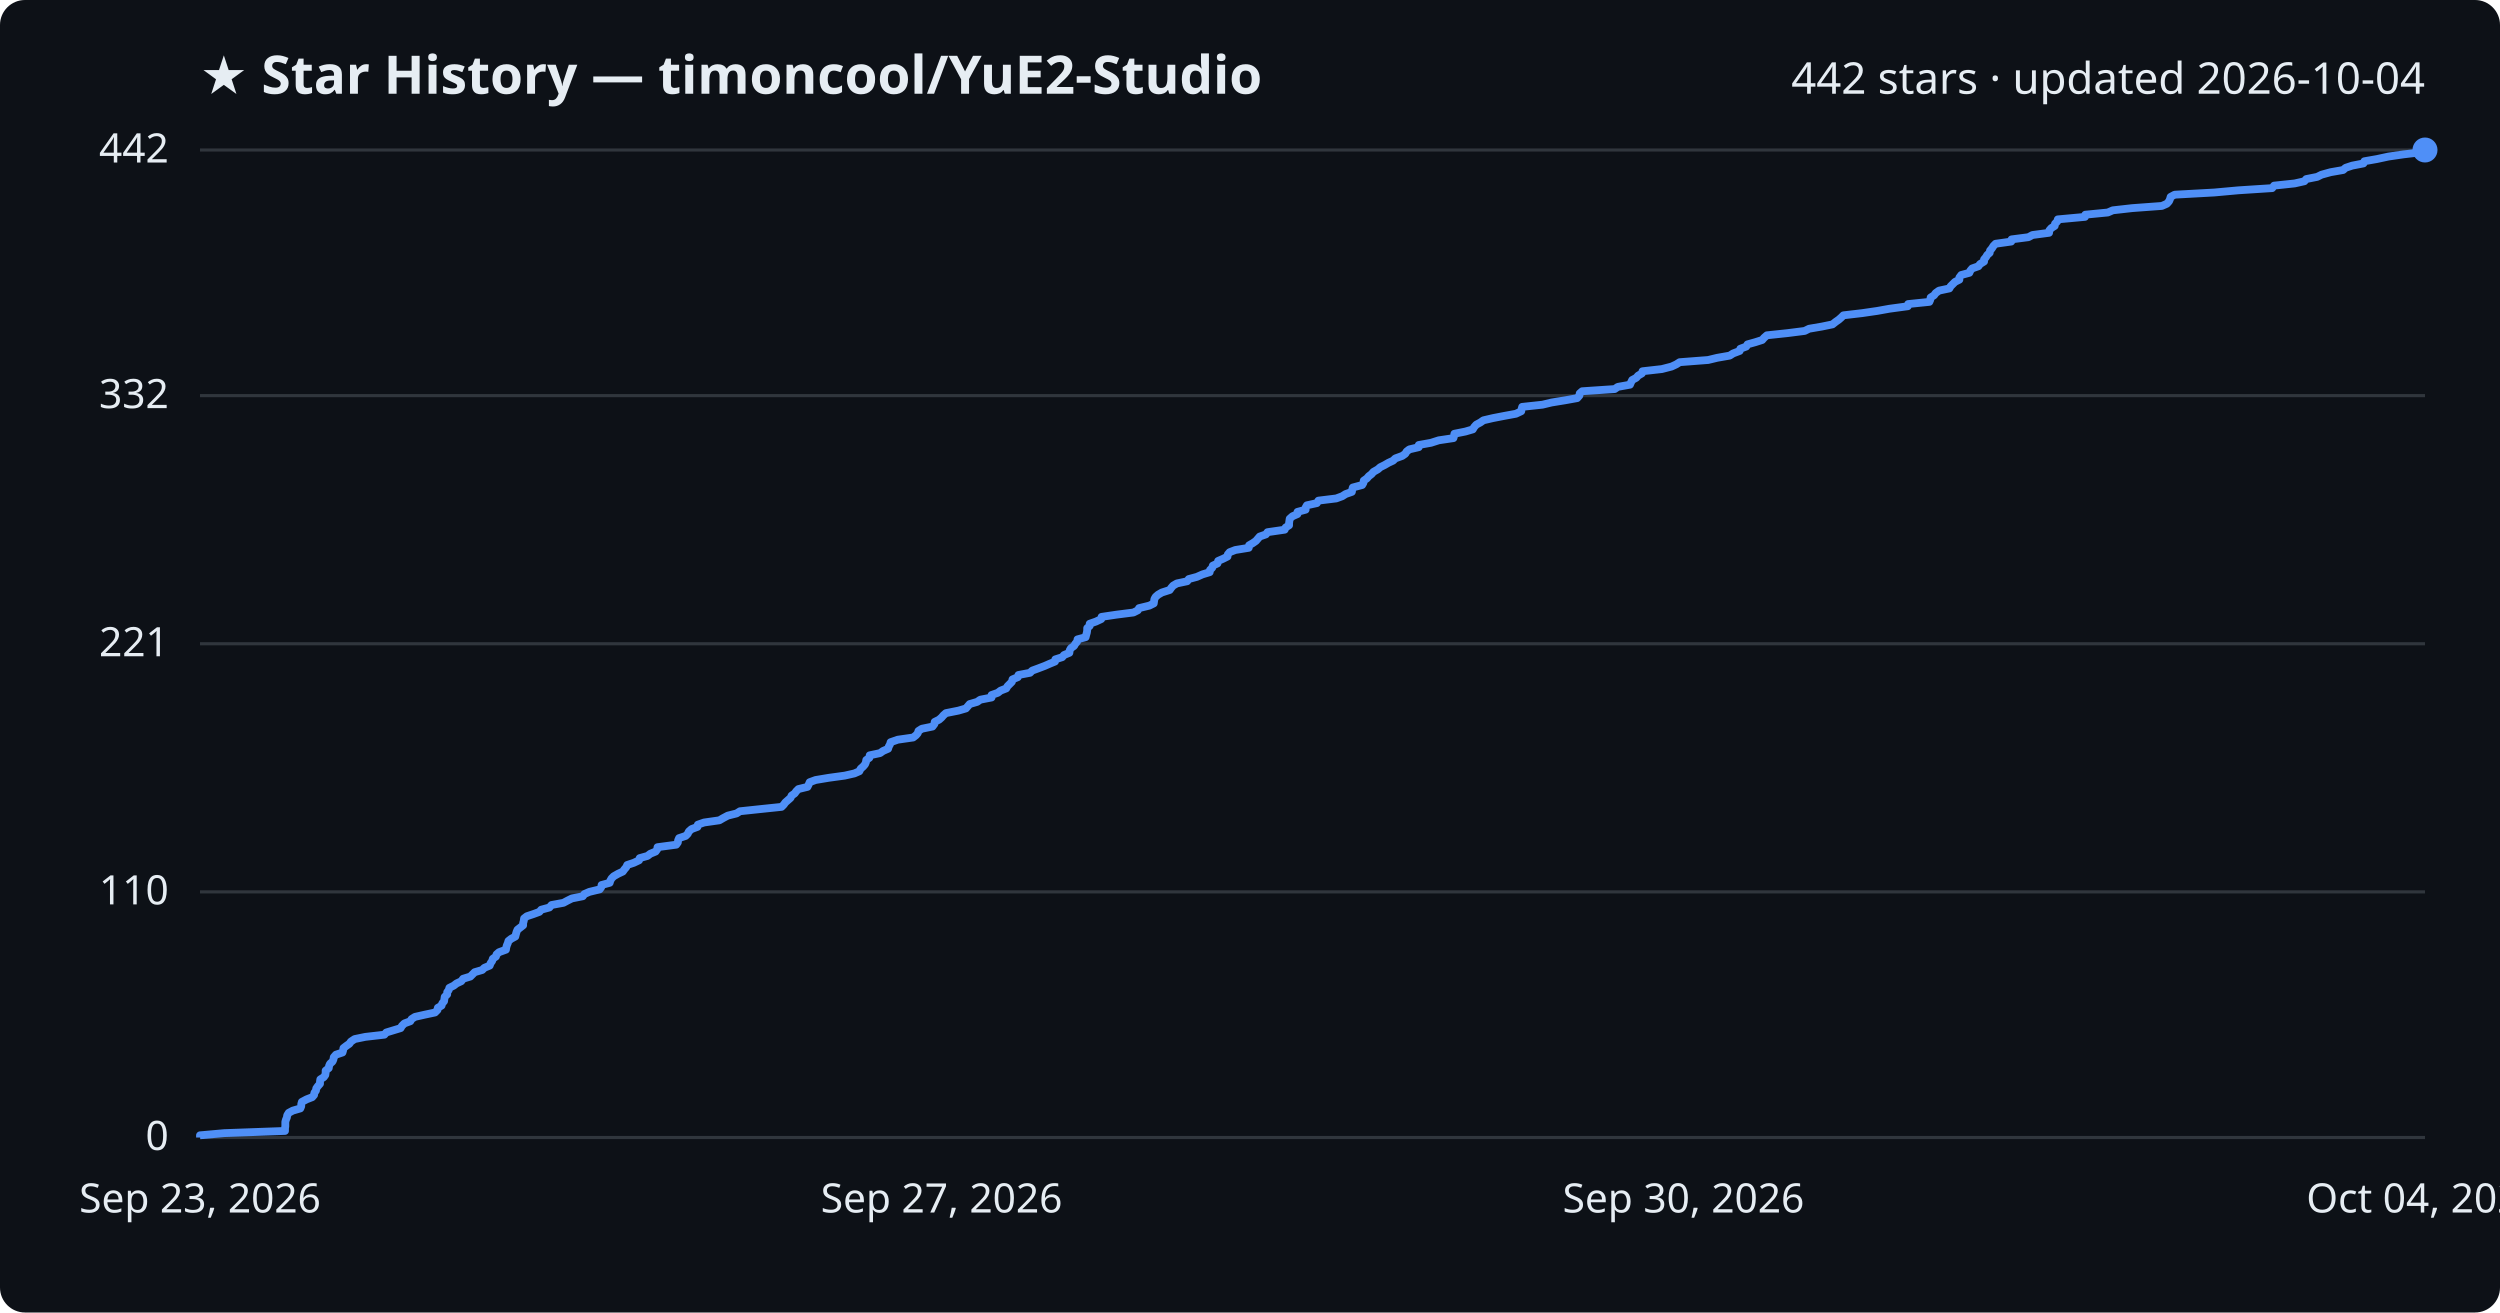
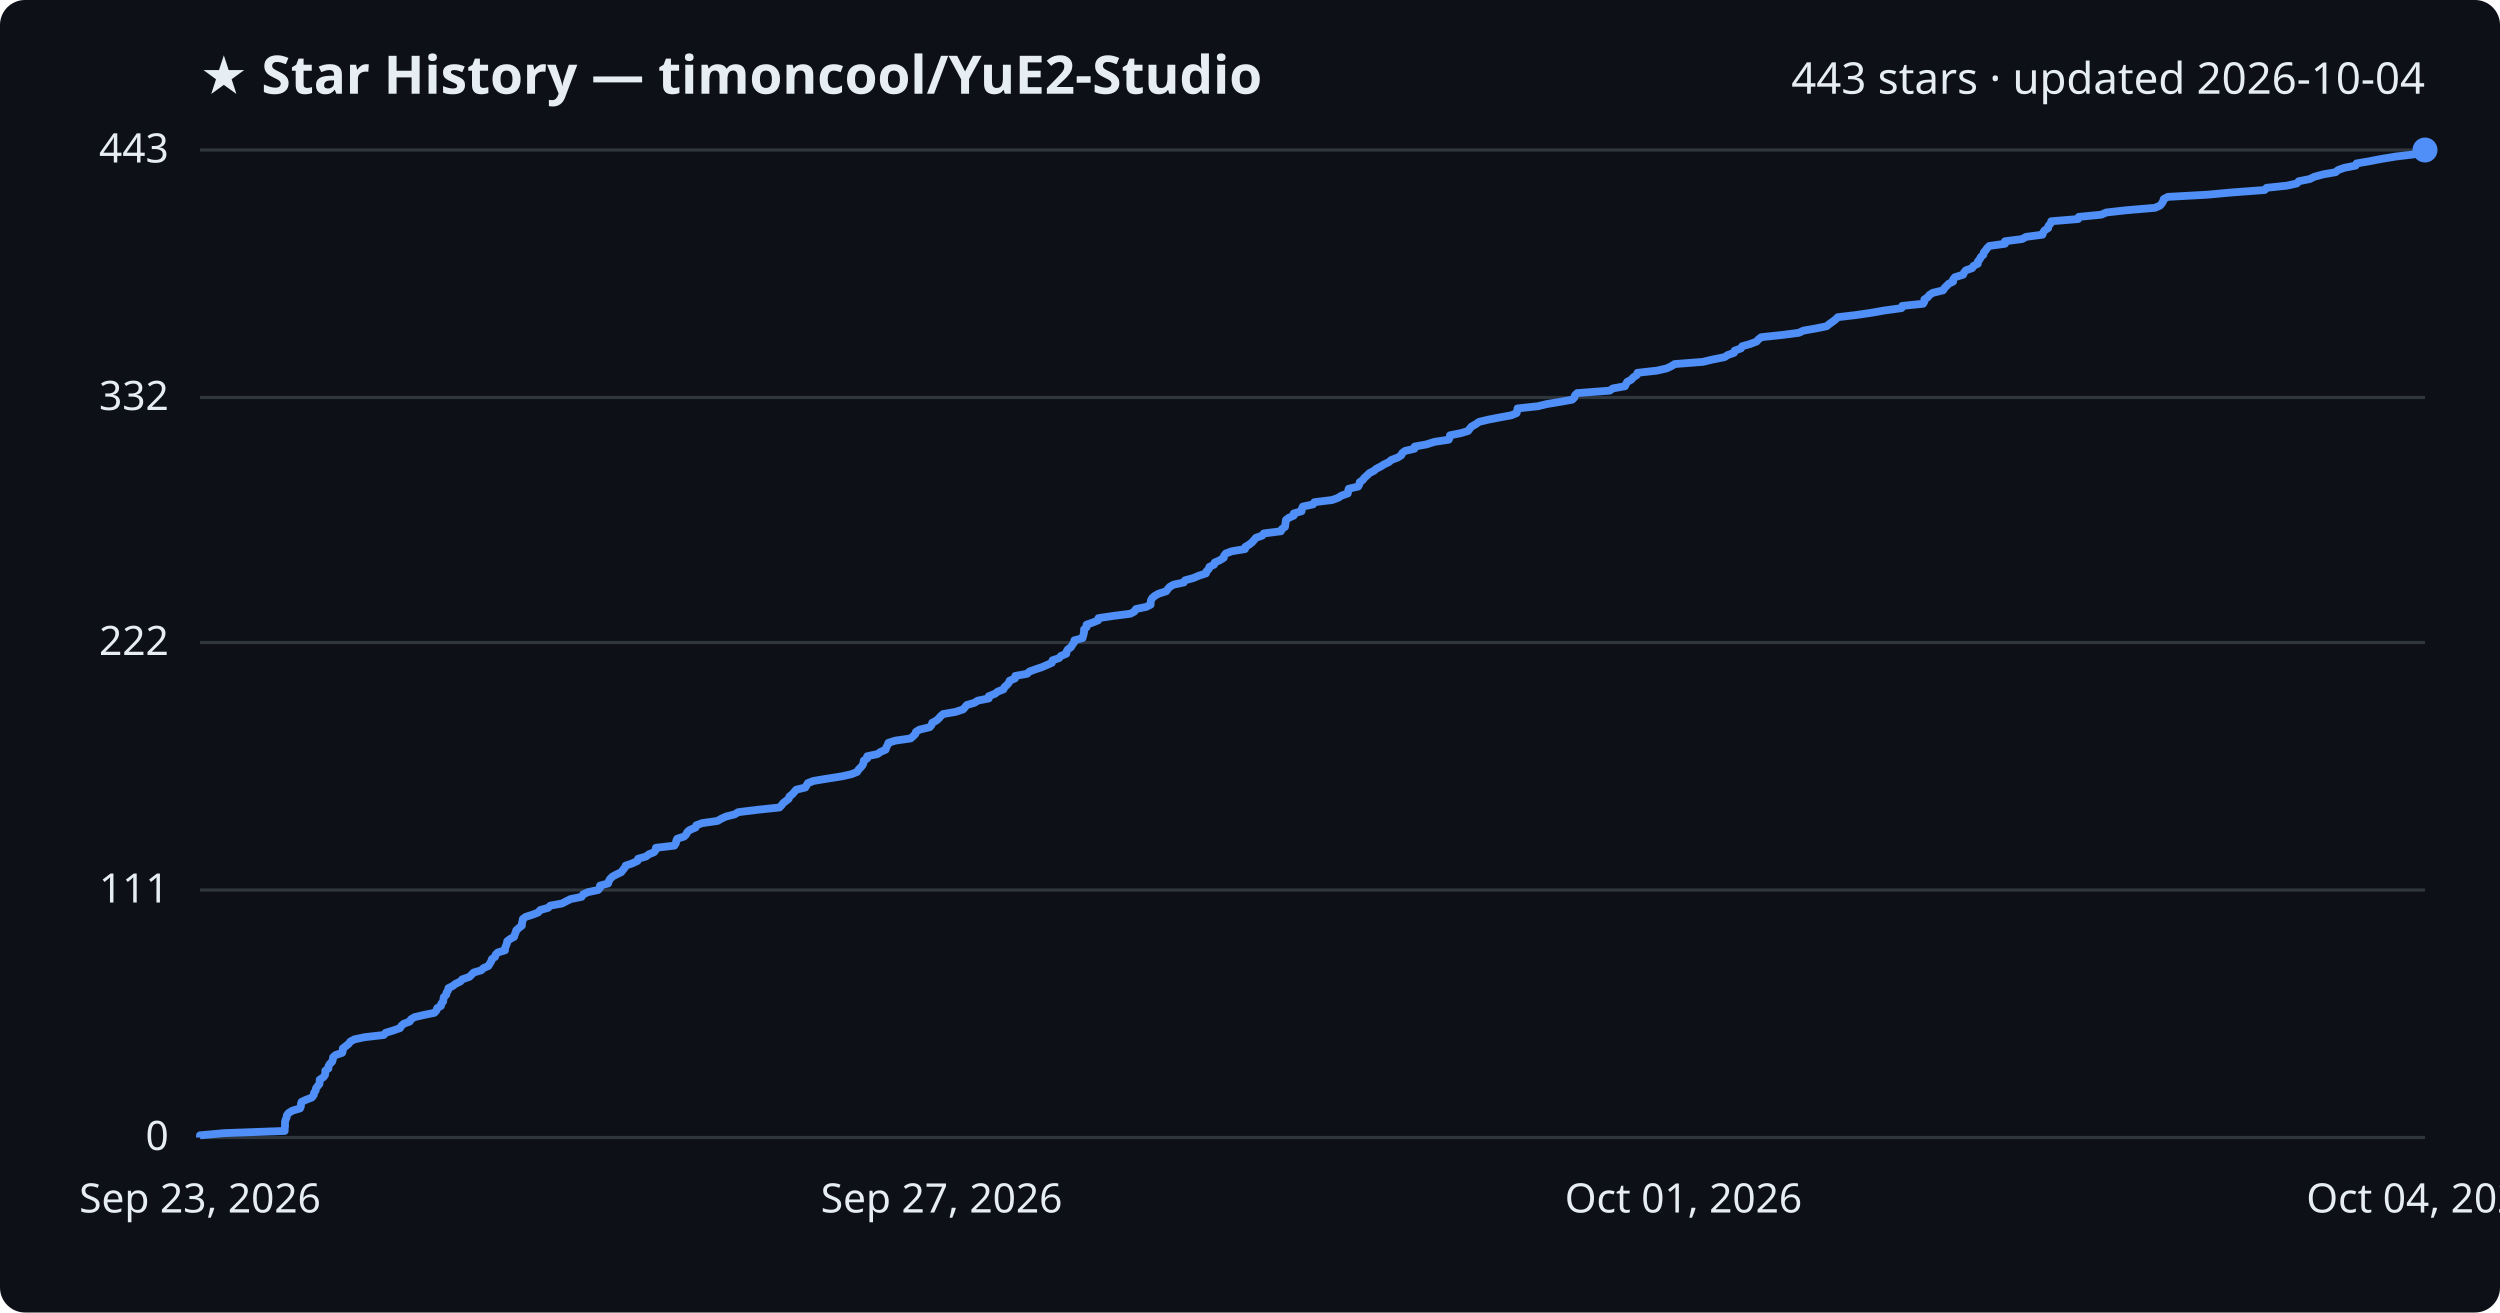
<svg xmlns="http://www.w3.org/2000/svg" viewBox="0 0 800 420" font-family="Segoe UI, sans-serif">
  <rect width="800" height="420" fill="#0d1117" rx="8" />
  <text x="64" y="30" fill="#e6edf3" font-size="17" font-weight="700">★ Star History — timoncool/YuE2-Studio</text>
-   <text x="776" y="30" fill="#e6edf3" font-size="14" text-anchor="end">442 stars · updated 2026-10-04</text>
+   <text x="776" y="30" fill="#e6edf3" font-size="14" text-anchor="end">443 stars · updated 2026-10-04</text>
  <line x1="64" y1="364.0" x2="776" y2="364.0" stroke="#30363d" stroke-width="1" />
  <text x="54" y="368.0" fill="#e6edf3" font-size="13" text-anchor="end">0</text>
-   <line x1="64" y1="285.4" x2="776" y2="285.4" stroke="#30363d" stroke-width="1" />
-   <text x="54" y="289.4" fill="#e6edf3" font-size="13" text-anchor="end">110</text>
-   <line x1="64" y1="206.0" x2="776" y2="206.0" stroke="#30363d" stroke-width="1" />
-   <text x="54" y="210.0" fill="#e6edf3" font-size="13" text-anchor="end">221</text>
-   <line x1="64" y1="126.6" x2="776" y2="126.6" stroke="#30363d" stroke-width="1" />
-   <text x="54" y="130.6" fill="#e6edf3" font-size="13" text-anchor="end">332</text>
+   <line x1="64" y1="284.8" x2="776" y2="284.8" stroke="#30363d" stroke-width="1" />
+   <text x="54" y="288.8" fill="#e6edf3" font-size="13" text-anchor="end">111</text>
+   <line x1="64" y1="205.6" x2="776" y2="205.6" stroke="#30363d" stroke-width="1" />
+   <text x="54" y="209.6" fill="#e6edf3" font-size="13" text-anchor="end">222</text>
+   <line x1="64" y1="127.2" x2="776" y2="127.2" stroke="#30363d" stroke-width="1" />
+   <text x="54" y="131.2" fill="#e6edf3" font-size="13" text-anchor="end">332</text>
  <line x1="64" y1="48.0" x2="776" y2="48.0" stroke="#30363d" stroke-width="1" />
-   <text x="54" y="52.0" fill="#e6edf3" font-size="13" text-anchor="end">442</text>
-   <path d="M64.0,364.0 L64.0,363.3 L71.8,362.6 L91.2,361.9 L91.2,361.1 L91.3,360.4 L91.3,359.7 L91.3,359.0 L91.5,358.3 L91.8,357.6 L91.9,356.9 L92.4,356.1 L93.7,355.4 L96.1,354.7 L96.4,354.0 L96.4,353.3 L96.6,352.6 L98.1,351.8 L99.9,351.1 L100.5,350.4 L100.6,349.7 L101.1,349.0 L101.2,348.3 L101.7,347.6 L102.4,346.8 L102.4,346.1 L102.5,345.4 L103.6,344.7 L104.1,344.0 L104.2,343.3 L104.2,342.6 L105.2,341.8 L105.3,341.1 L105.6,340.4 L106.4,339.7 L106.7,339.0 L106.8,338.3 L107.5,337.5 L109.6,336.8 L109.8,336.1 L109.9,335.4 L110.8,334.7 L111.8,334.0 L112.3,333.3 L113.5,332.5 L116.9,331.8 L123.0,331.1 L123.6,330.4 L125.9,329.7 L128.2,329.0 L128.6,328.3 L129.4,327.5 L131.3,326.8 L131.7,326.1 L132.8,325.4 L135.9,324.7 L139.2,324.0 L140.0,323.2 L140.1,322.5 L141.3,321.8 L141.5,321.1 L142.1,320.4 L142.2,319.7 L142.3,319.0 L143.1,318.2 L143.1,317.5 L143.6,316.8 L143.8,316.1 L145.2,315.4 L146.1,314.7 L147.6,314.0 L148.2,313.2 L150.5,312.5 L151.2,311.8 L151.9,311.1 L154.3,310.4 L155.0,309.7 L156.7,309.0 L157.0,308.2 L157.5,307.5 L157.7,306.8 L158.7,306.1 L158.9,305.4 L159.7,304.7 L161.9,303.9 L162.0,303.2 L162.2,302.5 L162.5,301.8 L162.7,301.1 L163.6,300.4 L164.9,299.7 L165.1,298.9 L165.3,298.2 L165.6,297.5 L166.5,296.8 L167.4,296.1 L167.4,295.4 L167.6,294.7 L167.7,293.9 L168.6,293.2 L170.7,292.5 L172.6,291.8 L173.2,291.1 L175.8,290.4 L176.5,289.6 L180.3,288.9 L181.6,288.2 L183.0,287.5 L186.5,286.8 L187.0,286.1 L188.6,285.4 L191.9,284.6 L192.4,283.9 L192.5,283.2 L195.1,282.5 L195.3,281.8 L195.7,281.1 L196.4,280.4 L197.8,279.6 L199.3,278.9 L199.8,278.2 L200.4,277.5 L200.7,276.8 L202.8,276.1 L204.5,275.3 L204.7,274.6 L207.2,273.9 L208.1,273.2 L209.8,272.5 L210.3,271.8 L210.4,271.1 L216.4,270.3 L216.9,269.6 L217.0,268.9 L217.3,268.2 L219.4,267.5 L220.1,266.8 L220.4,266.1 L221.3,265.3 L223.2,264.6 L223.3,263.9 L225.3,263.2 L230.2,262.5 L231.4,261.8 L232.9,261.0 L235.7,260.3 L236.8,259.6 L243.4,258.9 L250.1,258.2 L250.8,257.5 L251.3,256.8 L252.2,256.0 L253.0,255.3 L253.3,254.6 L254.3,253.9 L254.8,253.2 L255.5,252.5 L258.4,251.8 L258.8,251.0 L259.1,250.3 L261.0,249.6 L265.2,248.9 L270.3,248.2 L273.4,247.5 L275.0,246.8 L275.4,246.0 L276.2,245.3 L276.8,244.6 L277.1,243.9 L277.2,243.2 L278.2,242.5 L278.3,241.7 L281.6,241.0 L282.6,240.3 L284.2,239.6 L284.4,238.9 L284.8,238.2 L285.0,237.5 L287.3,236.7 L292.2,236.0 L293.1,235.3 L293.7,234.6 L293.9,233.9 L295.0,233.2 L298.4,232.5 L299.0,231.7 L299.1,231.0 L300.5,230.3 L301.3,229.6 L301.9,228.9 L302.7,228.2 L306.7,227.4 L309.1,226.7 L309.7,226.0 L310.3,225.3 L312.7,224.6 L313.7,223.9 L317.3,223.2 L317.3,222.4 L319.3,221.7 L320.2,221.0 L322.0,220.3 L322.4,219.6 L323.1,218.9 L323.8,218.2 L324.0,217.4 L325.7,216.7 L325.9,216.0 L329.6,215.3 L330.3,214.6 L332.2,213.9 L334.3,213.1 L335.9,212.4 L337.6,211.7 L337.7,211.0 L339.9,210.3 L340.5,209.6 L342.2,208.9 L342.3,208.1 L342.7,207.4 L343.7,206.7 L344.1,206.0 L344.7,205.3 L344.8,204.6 L347.4,203.9 L347.6,203.1 L347.8,202.4 L347.9,201.7 L347.9,201.0 L348.7,200.3 L348.7,199.6 L350.7,198.9 L352.4,198.1 L352.5,197.4 L357.2,196.7 L362.7,196.0 L364.1,195.3 L364.5,194.6 L367.8,193.8 L369.2,193.1 L369.3,192.4 L369.4,191.7 L369.8,191.0 L370.6,190.3 L371.8,189.6 L374.3,188.8 L374.8,188.1 L375.4,187.4 L376.6,186.7 L379.9,186.0 L380.4,185.3 L383.0,184.6 L384.8,183.8 L387.1,183.1 L387.2,182.4 L387.9,181.7 L388.1,181.0 L389.6,180.3 L389.8,179.5 L391.4,178.8 L392.8,178.1 L392.9,177.4 L393.5,176.7 L395.3,176.0 L399.6,175.3 L399.7,174.5 L400.9,173.8 L401.9,173.1 L402.5,172.4 L403.1,171.7 L405.1,171.0 L405.6,170.3 L411.1,169.5 L411.4,168.8 L412.5,168.1 L412.5,167.4 L412.6,166.7 L412.7,166.0 L413.6,165.2 L415.2,164.5 L415.2,163.8 L417.8,163.1 L417.8,162.4 L418.2,161.7 L421.4,161.0 L421.9,160.2 L427.6,159.5 L429.5,158.8 L430.6,158.1 L432.6,157.4 L432.7,156.7 L432.9,156.0 L435.9,155.2 L436.3,154.5 L436.4,153.8 L437.4,153.1 L438.0,152.4 L438.9,151.7 L439.5,151.0 L440.9,150.2 L441.7,149.5 L443.1,148.8 L444.3,148.1 L445.8,147.4 L446.5,146.7 L448.7,145.9 L449.7,145.2 L450.1,144.5 L451.0,143.8 L454.0,143.1 L454.0,142.4 L457.9,141.7 L460.4,140.9 L465.1,140.2 L465.3,139.5 L465.4,138.8 L468.9,138.1 L471.3,137.4 L471.7,136.7 L472.4,135.9 L473.7,135.2 L474.7,134.5 L477.7,133.8 L481.3,133.1 L485.1,132.4 L486.8,131.6 L486.9,130.9 L487.1,130.2 L493.6,129.5 L496.5,128.8 L500.8,128.1 L504.7,127.4 L505.4,126.6 L505.5,125.9 L506.3,125.2 L516.7,124.5 L517.7,123.8 L521.6,123.1 L521.9,122.4 L522.3,121.6 L523.6,120.9 L524.2,120.2 L525.4,119.5 L525.6,118.8 L531.8,118.1 L534.9,117.3 L536.4,116.6 L537.5,115.9 L546.6,115.2 L549.5,114.5 L553.5,113.8 L554.6,113.1 L556.7,112.3 L556.9,111.6 L558.8,110.9 L559.2,110.2 L561.7,109.5 L563.9,108.8 L564.5,108.1 L565.4,107.3 L572.0,106.6 L577.5,105.9 L578.9,105.2 L583.0,104.5 L586.4,103.8 L587.4,103.0 L588.4,102.3 L589.2,101.6 L589.9,100.9 L595.9,100.2 L600.7,99.5 L604.6,98.8 L610.5,98.0 L610.6,97.3 L617.4,96.6 L617.7,95.9 L617.8,95.2 L618.9,94.5 L619.4,93.8 L620.5,93.0 L623.8,92.3 L624.2,91.6 L624.9,90.9 L625.6,90.2 L627.0,89.5 L627.0,88.8 L627.6,88.0 L630.2,87.3 L630.5,86.6 L631.1,85.9 L633.1,85.2 L633.6,84.5 L634.9,83.7 L634.9,83.0 L635.5,82.3 L635.9,81.6 L636.7,80.9 L636.8,80.2 L637.4,79.5 L637.9,78.7 L638.6,78.0 L643.6,77.3 L643.7,76.6 L649.1,75.9 L650.4,75.2 L655.7,74.5 L655.8,73.7 L656.4,73.0 L657.5,72.3 L657.6,71.6 L658.3,70.9 L658.5,70.2 L667.2,69.4 L667.3,68.7 L674.5,68.0 L676.1,67.3 L682.3,66.6 L691.8,65.9 L693.4,65.2 L694.1,64.4 L694.4,63.7 L694.6,63.0 L695.9,62.3 L708.6,61.6 L716.3,60.9 L727.1,60.2 L727.7,59.4 L734.3,58.7 L737.4,58.0 L738.0,57.3 L741.5,56.6 L742.9,55.9 L745.8,55.1 L749.8,54.4 L750.6,53.7 L752.7,53.0 L756.3,52.3 L756.6,51.6 L760.6,50.9 L764.3,50.1 L769.1,49.4 L775.1,48.7 L776.0,48.0 L776.0,48.0" fill="none" stroke="#4f8ff7" stroke-width="2.5" stroke-linejoin="round" />
+   <text x="54" y="52.0" fill="#e6edf3" font-size="13" text-anchor="end">443</text>
+   <path d="M64.0,364.0 L64.0,363.3 L71.8,362.6 L91.1,361.9 L91.1,361.1 L91.2,360.4 L91.2,359.7 L91.2,359.0 L91.4,358.3 L91.7,357.6 L91.8,356.9 L92.3,356.2 L93.6,355.4 L96.0,354.7 L96.3,354.0 L96.3,353.3 L96.5,352.6 L98.0,351.9 L99.8,351.2 L100.4,350.4 L100.5,349.7 L101.0,349.0 L101.1,348.3 L101.6,347.6 L102.2,346.9 L102.3,346.2 L102.3,345.5 L103.5,344.7 L104.0,344.0 L104.1,343.3 L104.1,342.6 L105.1,341.9 L105.1,341.2 L105.5,340.5 L106.3,339.7 L106.5,339.0 L106.6,338.3 L107.4,337.6 L109.5,336.9 L109.7,336.2 L109.7,335.5 L110.6,334.8 L111.6,334.0 L112.1,333.3 L113.4,332.6 L116.7,331.9 L122.8,331.2 L123.4,330.5 L125.7,329.8 L128.0,329.0 L128.4,328.3 L129.2,327.6 L131.1,326.9 L131.5,326.2 L132.6,325.5 L135.6,324.8 L139.0,324.1 L139.7,323.3 L139.9,322.6 L141.1,321.9 L141.2,321.2 L141.8,320.5 L141.9,319.8 L142.0,319.1 L142.8,318.3 L142.9,317.6 L143.4,316.9 L143.5,316.2 L144.9,315.5 L145.8,314.8 L147.3,314.1 L147.9,313.4 L150.2,312.6 L150.9,311.9 L151.6,311.2 L154.0,310.5 L154.7,309.8 L156.3,309.1 L156.7,308.4 L157.2,307.6 L157.4,306.9 L158.4,306.2 L158.6,305.5 L159.3,304.8 L161.6,304.1 L161.6,303.4 L161.9,302.7 L162.2,301.9 L162.3,301.2 L163.2,300.5 L164.5,299.8 L164.7,299.1 L165.0,298.4 L165.2,297.7 L166.1,296.9 L167.0,296.2 L167.0,295.5 L167.2,294.8 L167.3,294.1 L168.2,293.4 L170.4,292.7 L172.2,292.0 L172.9,291.2 L175.4,290.5 L176.1,289.8 L179.9,289.1 L181.2,288.4 L182.6,287.7 L186.1,287.0 L186.6,286.2 L188.1,285.5 L191.4,284.8 L192.0,284.1 L192.0,283.4 L194.6,282.7 L194.8,282.0 L195.2,281.3 L196.0,280.5 L197.3,279.8 L198.8,279.1 L199.3,278.4 L199.9,277.7 L200.2,277.0 L202.3,276.3 L204.0,275.5 L204.2,274.8 L206.7,274.1 L207.6,273.4 L209.3,272.7 L209.8,272.0 L209.9,271.3 L215.8,270.6 L216.3,269.8 L216.4,269.1 L216.7,268.4 L218.9,267.7 L219.6,267.0 L219.9,266.3 L220.7,265.6 L222.6,264.8 L222.8,264.1 L224.7,263.4 L229.6,262.7 L230.8,262.0 L232.3,261.3 L235.1,260.6 L236.2,259.9 L242.7,259.1 L249.4,258.4 L250.1,257.7 L250.6,257.0 L251.5,256.3 L252.4,255.6 L252.6,254.9 L253.6,254.1 L254.2,253.4 L254.8,252.7 L257.7,252.0 L258.1,251.3 L258.5,250.6 L260.3,249.9 L264.5,249.2 L269.6,248.4 L272.6,247.7 L274.3,247.0 L274.7,246.3 L275.4,245.6 L276.0,244.9 L276.3,244.2 L276.4,243.4 L277.5,242.7 L277.5,242.0 L280.8,241.3 L281.8,240.6 L283.4,239.9 L283.6,239.2 L284.0,238.5 L284.3,237.7 L286.5,237.0 L291.4,236.3 L292.2,235.6 L292.9,234.9 L293.1,234.2 L294.2,233.5 L297.5,232.7 L298.1,232.0 L298.3,231.3 L299.6,230.6 L300.4,229.9 L301.0,229.2 L301.8,228.5 L305.8,227.8 L308.2,227.0 L308.8,226.3 L309.4,225.6 L311.8,224.9 L312.9,224.2 L316.4,223.5 L316.4,222.8 L318.4,222.0 L319.3,221.3 L321.1,220.6 L321.4,219.9 L322.2,219.2 L322.8,218.5 L323.1,217.8 L324.8,217.1 L324.9,216.3 L328.7,215.6 L329.4,214.9 L331.3,214.2 L333.4,213.5 L335.0,212.8 L336.6,212.1 L336.8,211.3 L338.9,210.6 L339.5,209.9 L341.2,209.2 L341.3,208.5 L341.7,207.8 L342.7,207.1 L343.1,206.4 L343.7,205.6 L343.8,204.9 L346.4,204.2 L346.6,203.5 L346.8,202.8 L346.9,202.1 L346.9,201.4 L347.7,200.7 L347.7,199.9 L349.7,199.2 L351.4,198.5 L351.5,197.8 L356.2,197.1 L361.7,196.4 L363.0,195.7 L363.5,194.9 L366.8,194.2 L368.2,193.5 L368.2,192.8 L368.3,192.1 L368.7,191.4 L369.5,190.7 L370.7,190.0 L373.2,189.2 L373.7,188.5 L374.3,187.8 L375.5,187.1 L378.8,186.4 L379.2,185.7 L381.8,185.0 L383.7,184.2 L385.9,183.5 L386.1,182.8 L386.8,182.1 L387.0,181.4 L388.5,180.7 L388.7,180.0 L390.3,179.3 L391.6,178.5 L391.7,177.8 L392.3,177.1 L394.2,176.4 L398.4,175.7 L398.5,175.0 L399.7,174.3 L400.7,173.5 L401.3,172.8 L401.9,172.1 L403.9,171.4 L404.4,170.7 L409.9,170.0 L410.2,169.3 L411.2,168.6 L411.3,167.8 L411.4,167.1 L411.5,166.4 L412.4,165.7 L414.0,165.0 L414.0,164.3 L416.5,163.6 L416.6,162.8 L416.9,162.1 L420.2,161.4 L420.6,160.7 L426.3,160.0 L428.2,159.3 L429.3,158.6 L431.3,157.9 L431.4,157.1 L431.6,156.4 L434.6,155.7 L435.0,155.0 L435.1,154.3 L436.1,153.6 L436.6,152.9 L437.5,152.1 L438.2,151.4 L439.6,150.7 L440.4,150.0 L441.8,149.3 L442.9,148.6 L444.4,147.9 L445.2,147.2 L447.3,146.4 L448.4,145.7 L448.7,145.0 L449.6,144.3 L452.6,143.6 L452.7,142.9 L456.5,142.2 L459.0,141.4 L463.6,140.7 L463.9,140.0 L464.0,139.3 L467.5,138.6 L469.8,137.9 L470.3,137.2 L470.9,136.5 L472.3,135.7 L473.3,135.0 L476.2,134.3 L479.8,133.6 L483.6,132.9 L485.3,132.2 L485.5,131.5 L485.6,130.7 L492.1,130.0 L495.0,129.3 L499.2,128.6 L503.1,127.9 L503.8,127.2 L504.0,126.5 L504.7,125.8 L515.1,125.0 L516.1,124.3 L520.0,123.6 L520.3,122.9 L520.7,122.2 L522.0,121.5 L522.6,120.8 L523.8,120.0 L524.0,119.3 L530.2,118.6 L533.3,117.9 L534.8,117.2 L535.9,116.5 L544.9,115.8 L547.8,115.1 L551.8,114.3 L552.9,113.6 L554.9,112.9 L555.1,112.2 L557.1,111.5 L557.5,110.8 L560.0,110.1 L562.1,109.3 L562.7,108.6 L563.6,107.9 L570.2,107.2 L575.6,106.5 L577.1,105.8 L581.1,105.1 L584.5,104.4 L585.5,103.6 L586.5,102.9 L587.4,102.2 L588.1,101.5 L594.0,100.8 L598.8,100.1 L602.7,99.4 L608.5,98.6 L608.7,97.9 L615.4,97.2 L615.8,96.5 L615.8,95.8 L616.9,95.1 L617.4,94.4 L618.5,93.7 L621.8,92.9 L622.2,92.2 L622.9,91.5 L623.6,90.8 L625.0,90.1 L625.0,89.4 L625.6,88.7 L628.2,87.9 L628.5,87.2 L629.1,86.5 L631.1,85.8 L631.5,85.1 L632.9,84.4 L632.9,83.7 L633.5,83.0 L633.9,82.2 L634.7,81.5 L634.8,80.8 L635.4,80.1 L635.9,79.4 L636.6,78.7 L641.6,78.0 L641.6,77.2 L647.1,76.5 L648.3,75.8 L653.6,75.1 L653.8,74.4 L654.3,73.7 L655.4,73.0 L655.5,72.3 L656.2,71.5 L656.4,70.8 L665.0,70.1 L665.2,69.4 L672.4,68.7 L674.0,68.0 L680.2,67.3 L689.6,66.5 L691.2,65.8 L691.8,65.1 L692.2,64.4 L692.4,63.7 L693.7,63.0 L706.4,62.3 L714.0,61.6 L724.7,60.8 L725.3,60.1 L731.9,59.4 L735.0,58.7 L735.6,58.0 L739.1,57.3 L740.5,56.6 L743.4,55.8 L747.4,55.1 L748.2,54.4 L750.2,53.7 L753.8,53.0 L754.1,52.3 L758.2,51.6 L761.8,50.9 L766.6,50.1 L772.5,49.4 L773.5,48.7 L776.0,48.0 L776.0,48.0" fill="none" stroke="#4f8ff7" stroke-width="2.5" stroke-linejoin="round" />
  <circle cx="776.0" cy="48.0" r="4" fill="#4f8ff7" />
  <text x="64.0" y="388" fill="#e6edf3" font-size="13" text-anchor="middle">Sep 23, 2026</text>
  <text x="301.3" y="388" fill="#e6edf3" font-size="13" text-anchor="middle">Sep 27, 2026</text>
-   <text x="538.7" y="388" fill="#e6edf3" font-size="13" text-anchor="middle">Sep 30, 2026</text>
+   <text x="538.7" y="388" fill="#e6edf3" font-size="13" text-anchor="middle">Oct 01, 2026</text>
  <text x="776.0" y="388" fill="#e6edf3" font-size="13" text-anchor="middle">Oct 04, 2026</text>
</svg>
